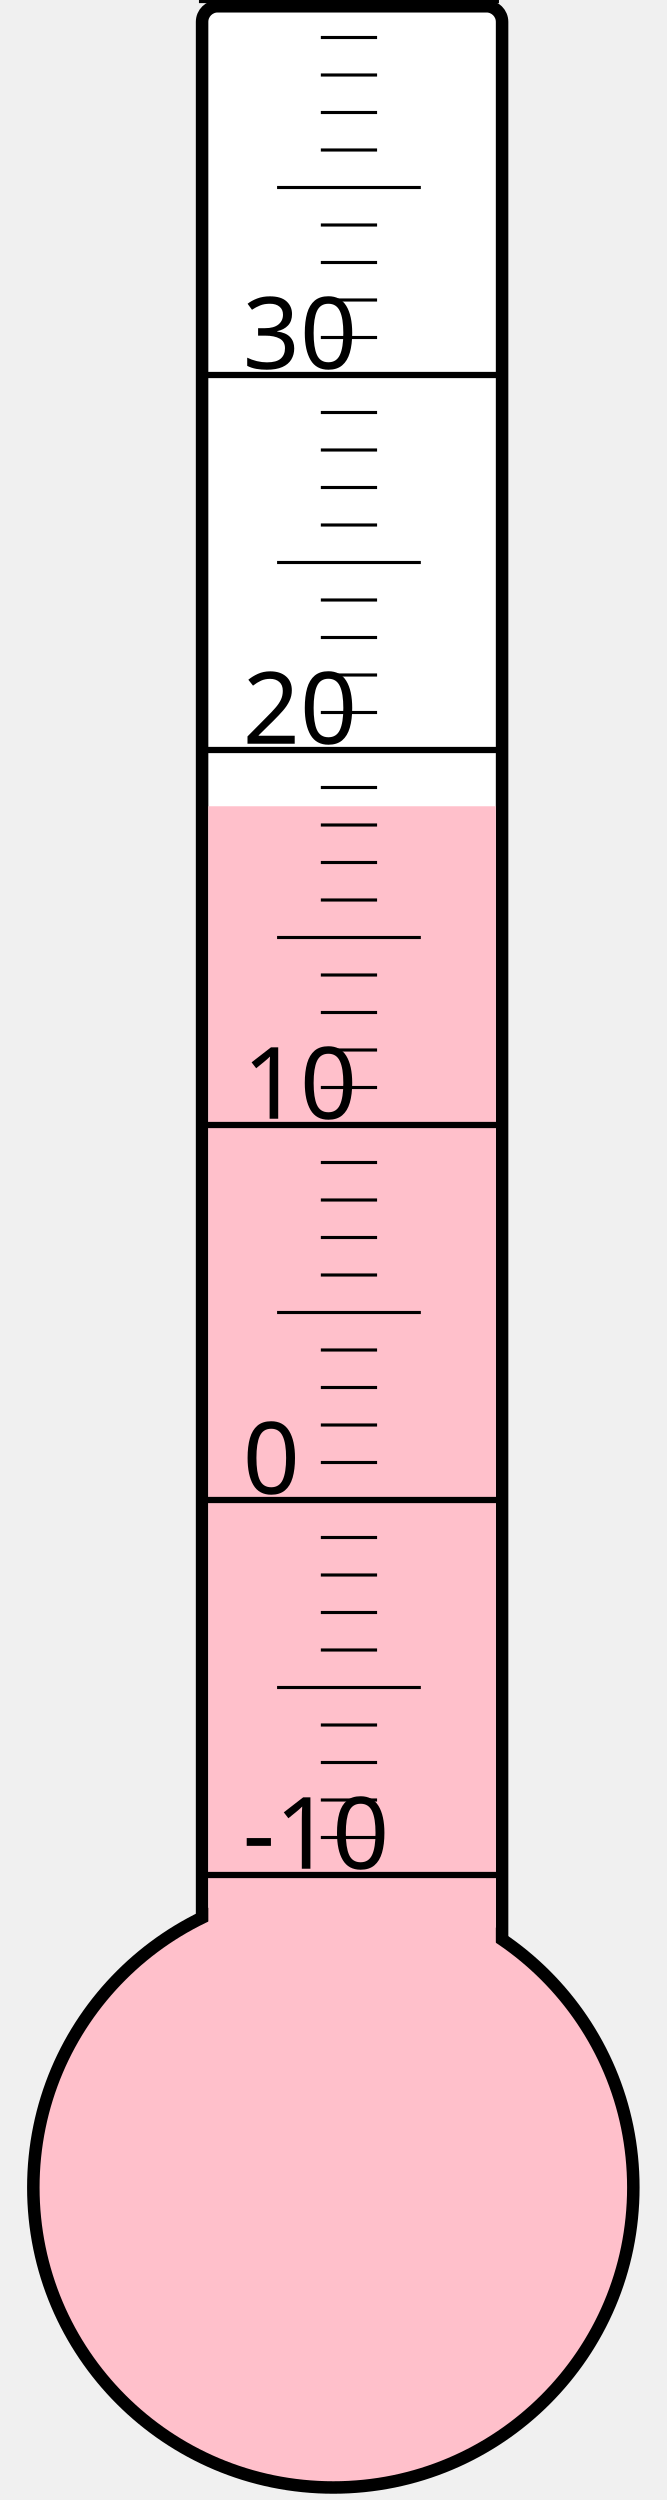
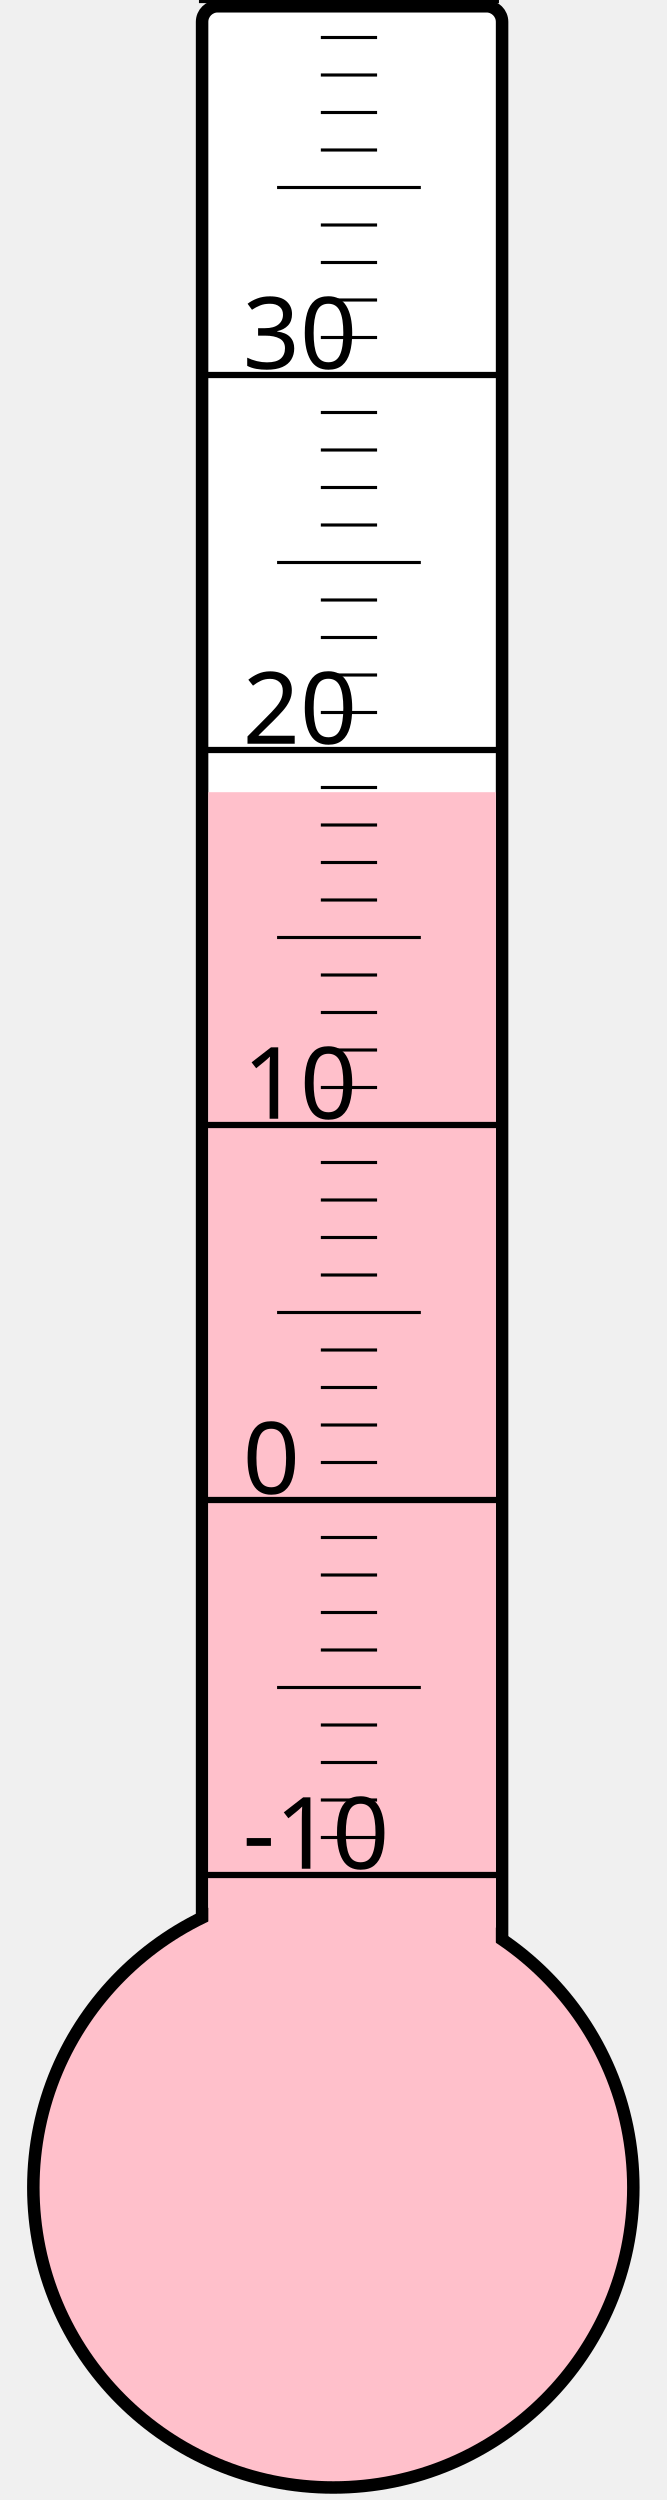
<svg xmlns="http://www.w3.org/2000/svg" width="40px" height="150px" viewBox="0 0 200 800">
  <rect width="200" height="800" x="0" y="0" style="fill: #ffffeb; fill-opacity: 0;" />
  <rect width="96" height="680" x="58" y="2" rx="5" ry="5" style="fill: white; fill-opacity: 1; stroke: black; stroke-width: 4;" />
  <circle cx="100" cy="700" r="96" style="fill: pink; stroke: black; stroke-width: 4;" />
-   <rect width="92" height="442.0" x="60" y="258.0" style="fill: pink; fill-opacity: 1; stroke-width: 0;" />
+   <rect width="92" height="446.5" x="60" y="253.5" style="fill: pink; fill-opacity: 1; stroke-width: 0;" />
  <text x="71" y="598" style="font-family: sans-serif; font-size: 24pt;">-10</text>
  <text x="71" y="478" style="font-family: sans-serif; font-size: 24pt;">0</text>
  <text x="71" y="358" style="font-family: sans-serif; font-size: 24pt;">10</text>
  <text x="71" y="238" style="font-family: sans-serif; font-size: 24pt;">20</text>
  <text x="71" y="118" style="font-family: sans-serif; font-size: 24pt;">30</text>
  <g style="stroke: black;">
    <line x1="57" y1="600" x2="153" y2="600" style="stroke-width: 2;" />
    <line x1="96" y1="588" x2="114" y2="588" style="stroke-width: 1;" />
    <line x1="96" y1="576" x2="114" y2="576" style="stroke-width: 1;" />
    <line x1="96" y1="564" x2="114" y2="564" style="stroke-width: 1;" />
    <line x1="96" y1="552" x2="114" y2="552" style="stroke-width: 1;" />
    <line x1="82" y1="540" x2="128" y2="540" style="stroke-width: 1;" />
    <line x1="96" y1="528" x2="114" y2="528" style="stroke-width: 1;" />
    <line x1="96" y1="516" x2="114" y2="516" style="stroke-width: 1;" />
    <line x1="96" y1="504" x2="114" y2="504" style="stroke-width: 1;" />
    <line x1="96" y1="492" x2="114" y2="492" style="stroke-width: 1;" />
    <line x1="57" y1="480" x2="153" y2="480" style="stroke-width: 2;" />
    <line x1="96" y1="468" x2="114" y2="468" style="stroke-width: 1;" />
    <line x1="96" y1="456" x2="114" y2="456" style="stroke-width: 1;" />
    <line x1="96" y1="444" x2="114" y2="444" style="stroke-width: 1;" />
    <line x1="96" y1="432" x2="114" y2="432" style="stroke-width: 1;" />
    <line x1="82" y1="420" x2="128" y2="420" style="stroke-width: 1;" />
    <line x1="96" y1="408" x2="114" y2="408" style="stroke-width: 1;" />
    <line x1="96" y1="396" x2="114" y2="396" style="stroke-width: 1;" />
    <line x1="96" y1="384" x2="114" y2="384" style="stroke-width: 1;" />
    <line x1="96" y1="372" x2="114" y2="372" style="stroke-width: 1;" />
    <line x1="57" y1="360" x2="153" y2="360" style="stroke-width: 2;" />
    <line x1="96" y1="348" x2="114" y2="348" style="stroke-width: 1;" />
    <line x1="96" y1="336" x2="114" y2="336" style="stroke-width: 1;" />
    <line x1="96" y1="324" x2="114" y2="324" style="stroke-width: 1;" />
    <line x1="96" y1="312" x2="114" y2="312" style="stroke-width: 1;" />
    <line x1="82" y1="300" x2="128" y2="300" style="stroke-width: 1;" />
    <line x1="96" y1="288" x2="114" y2="288" style="stroke-width: 1;" />
    <line x1="96" y1="276" x2="114" y2="276" style="stroke-width: 1;" />
    <line x1="96" y1="264" x2="114" y2="264" style="stroke-width: 1;" />
    <line x1="96" y1="252" x2="114" y2="252" style="stroke-width: 1;" />
    <line x1="57" y1="240" x2="153" y2="240" style="stroke-width: 2;" />
    <line x1="96" y1="228" x2="114" y2="228" style="stroke-width: 1;" />
    <line x1="96" y1="216" x2="114" y2="216" style="stroke-width: 1;" />
    <line x1="96" y1="204" x2="114" y2="204" style="stroke-width: 1;" />
    <line x1="96" y1="192" x2="114" y2="192" style="stroke-width: 1;" />
    <line x1="82" y1="180" x2="128" y2="180" style="stroke-width: 1;" />
    <line x1="96" y1="168" x2="114" y2="168" style="stroke-width: 1;" />
    <line x1="96" y1="156" x2="114" y2="156" style="stroke-width: 1;" />
    <line x1="96" y1="144" x2="114" y2="144" style="stroke-width: 1;" />
    <line x1="96" y1="132" x2="114" y2="132" style="stroke-width: 1;" />
    <line x1="57" y1="120" x2="153" y2="120" style="stroke-width: 2;" />
    <line x1="96" y1="108" x2="114" y2="108" style="stroke-width: 1;" />
    <line x1="96" y1="96" x2="114" y2="96" style="stroke-width: 1;" />
    <line x1="96" y1="84" x2="114" y2="84" style="stroke-width: 1;" />
    <line x1="96" y1="72" x2="114" y2="72" style="stroke-width: 1;" />
    <line x1="82" y1="60" x2="128" y2="60" style="stroke-width: 1;" />
    <line x1="96" y1="48" x2="114" y2="48" style="stroke-width: 1;" />
    <line x1="96" y1="36" x2="114" y2="36" style="stroke-width: 1;" />
    <line x1="96" y1="24" x2="114" y2="24" style="stroke-width: 1;" />
    <line x1="96" y1="12" x2="114" y2="12" style="stroke-width: 1;" />
    <line x1="57" y1="0" x2="153" y2="0" style="stroke-width: 2;" />
  </g>
</svg>
